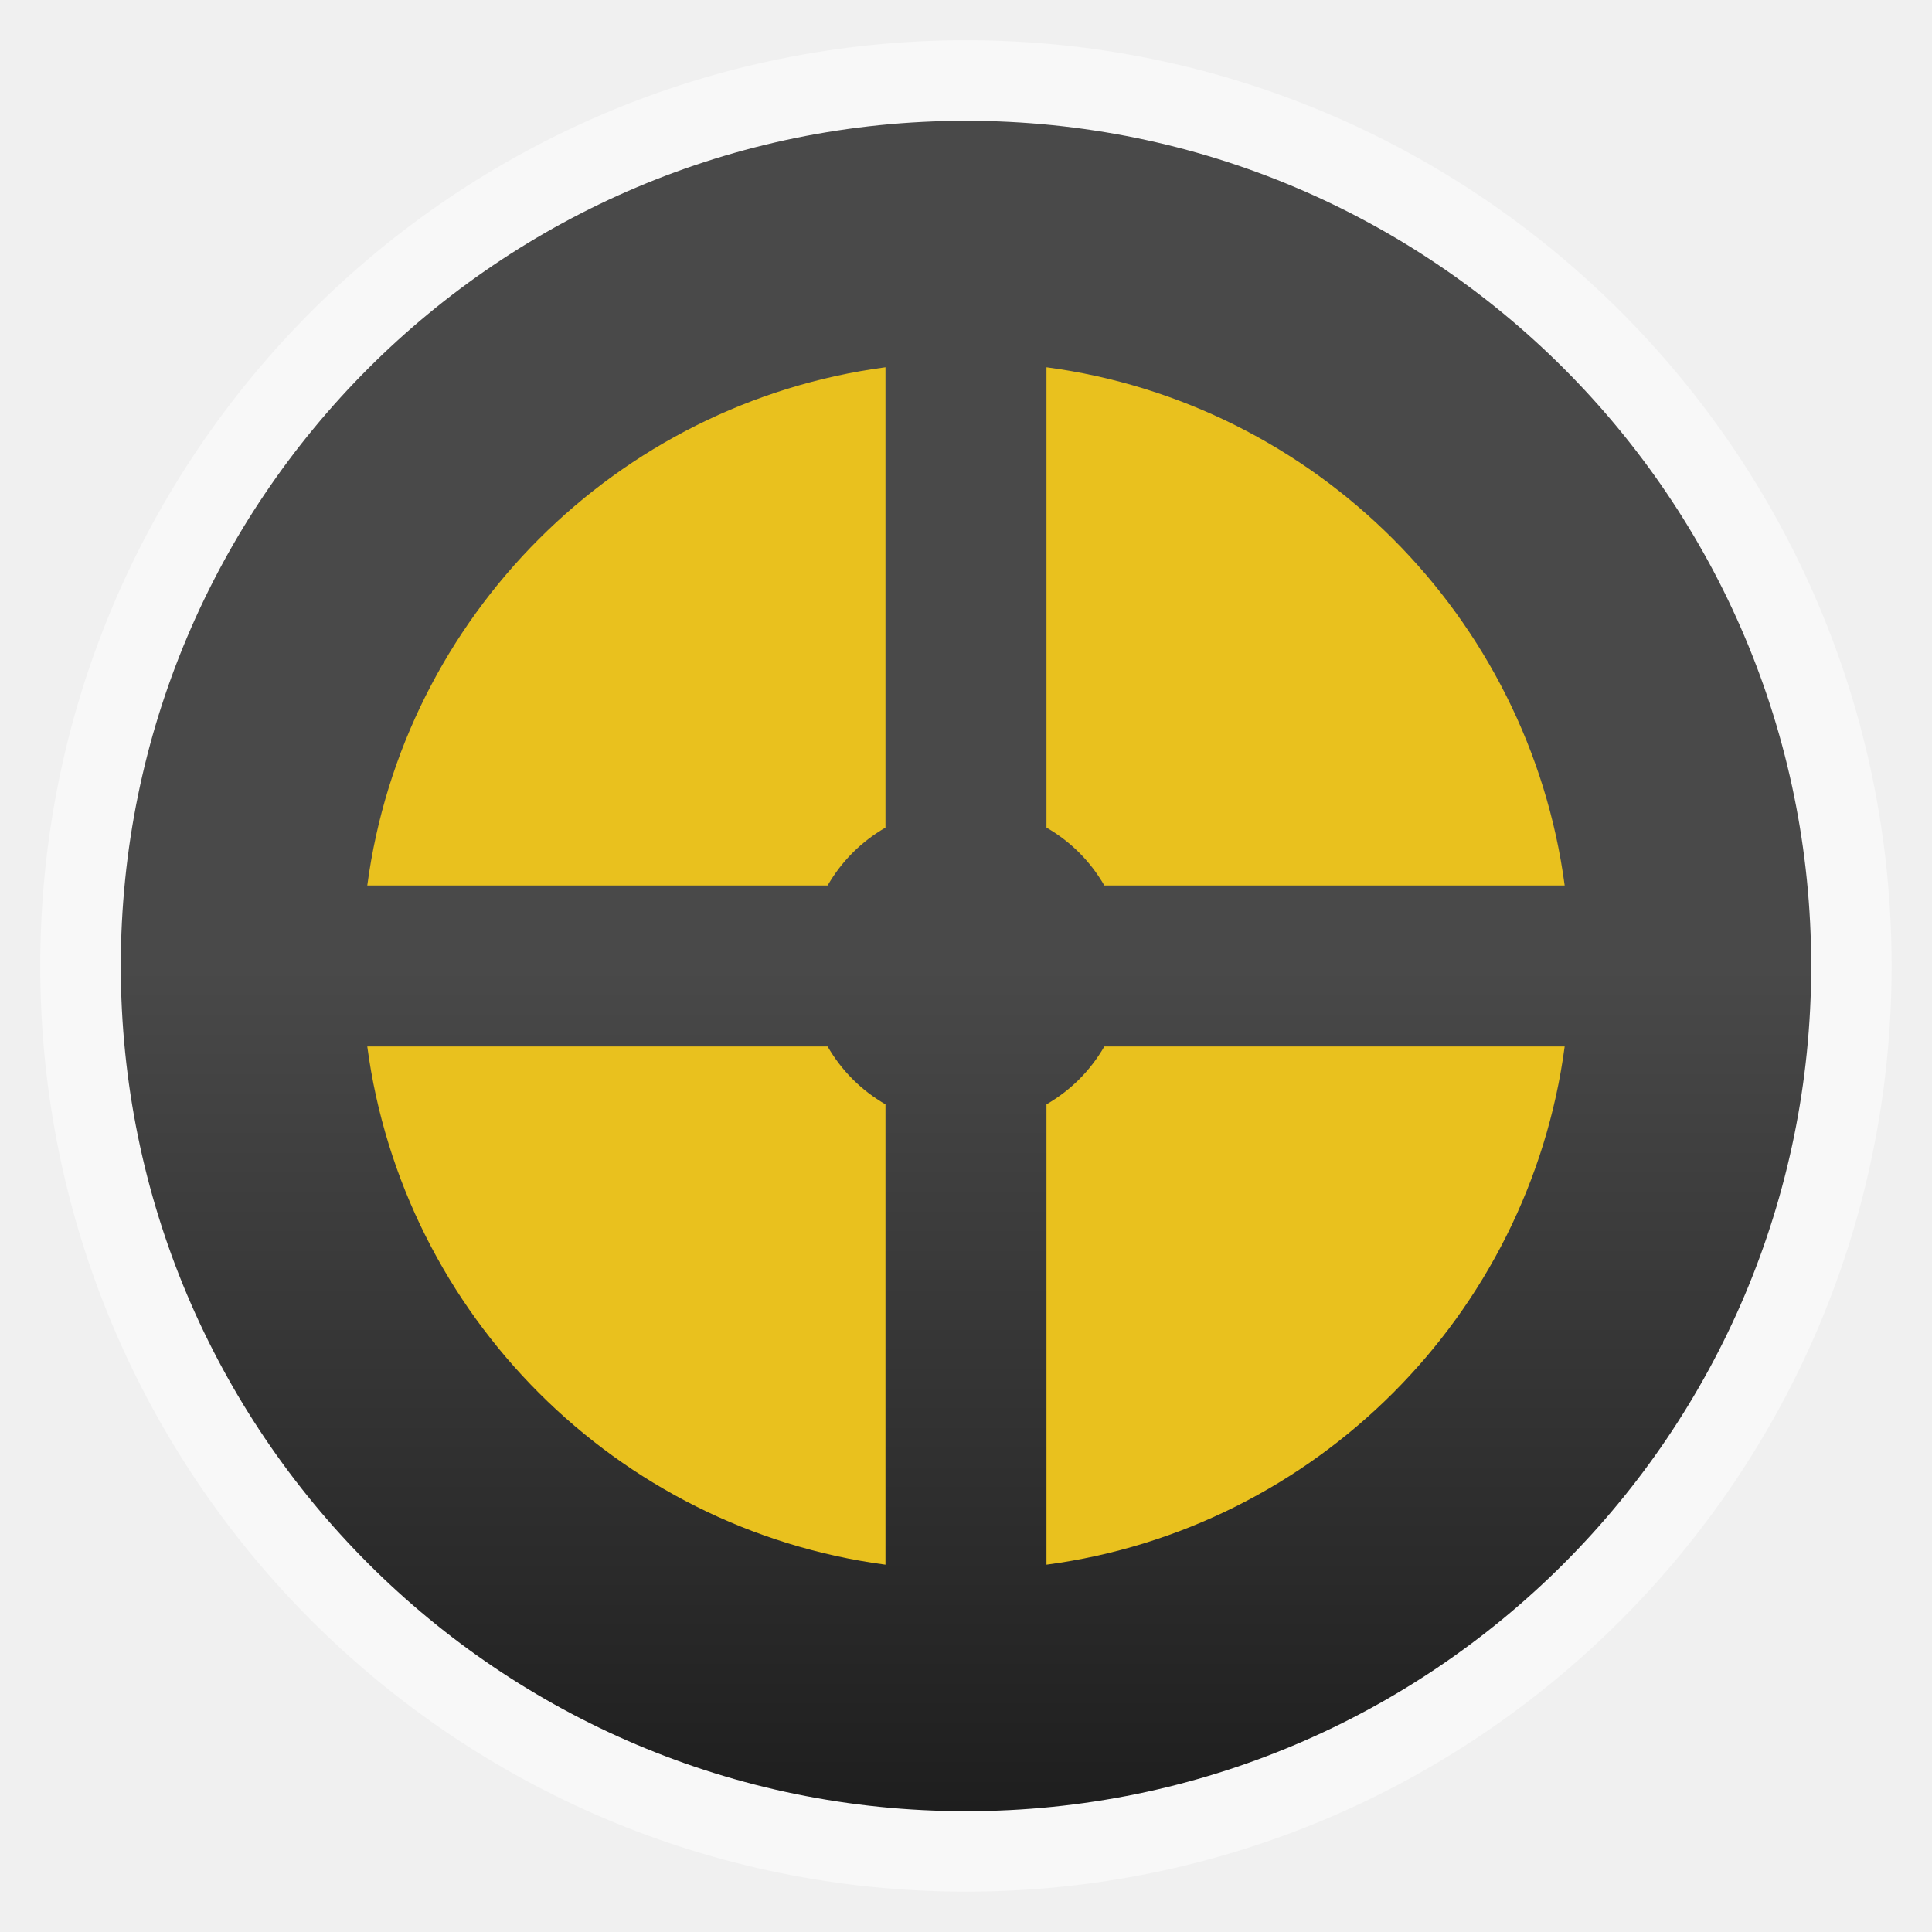
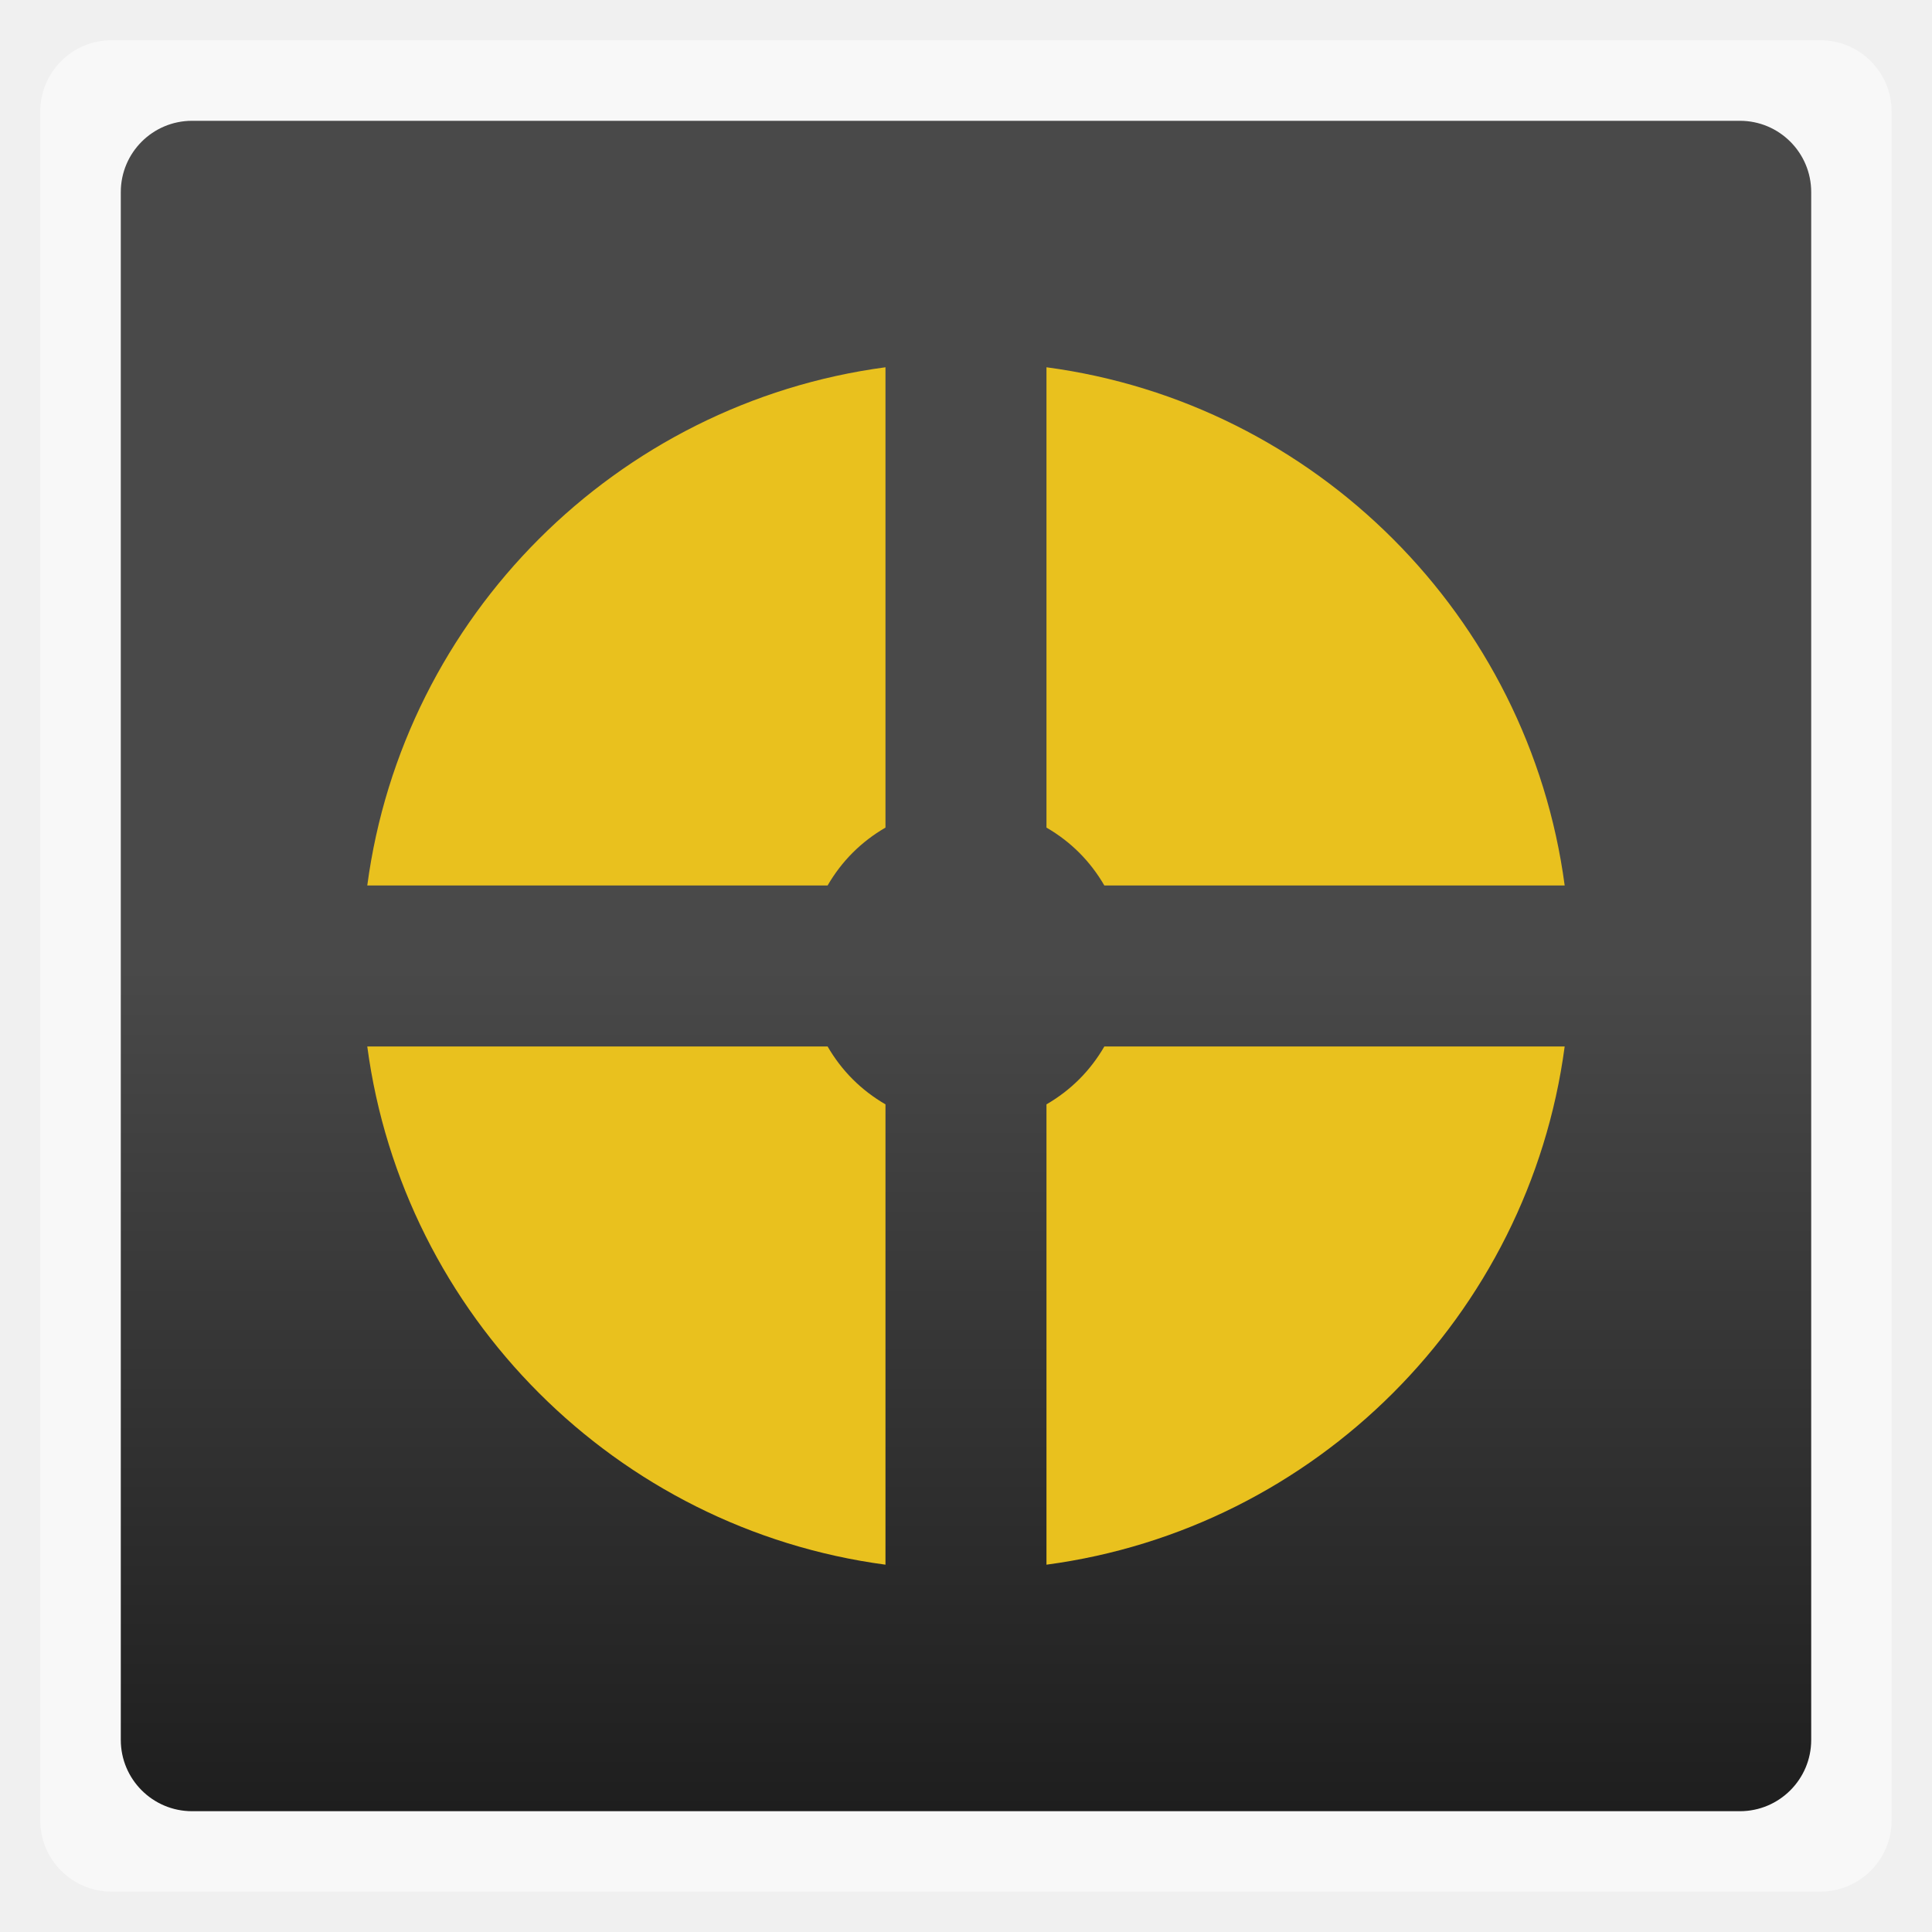
<svg xmlns="http://www.w3.org/2000/svg" xmlns:xlink="http://www.w3.org/1999/xlink" width="48" viewBox="0 0 13.547 13.547" height="48">
  <defs>
    <linearGradient id="0">
      <stop stop-color="#494949" />
      <stop offset="1" stop-color="#1e1e1e" />
    </linearGradient>
    <linearGradient xlink:href="#0" id="1" gradientUnits="userSpaceOnUse" gradientTransform="matrix(1.00003,0,0,1.00003,-3.6e-4,-3.6e-4)" y1="6.773" x2="0" y2="12.7" />
  </defs>
  <path d="m 9.486,6.653 c 0,-1.803 -1.499,-3.266 -3.348,-3.266 -1.848,0 -3.034,1.463 -3.034,3.266 0,-1.288 0.757,-2.333 2.077,-2.333 1.321,0 2.391,1.044 2.391,2.333 l 0,0.467 -0.956,0 1.913,1.866 1.913,-1.866 -0.956,0 z" fill="#ea4cc5" />
-   <rect height="12.982" rx="6.491" y="0.282" x="0.282" width="12.982" opacity="0.5" fill="#ffffff" fill-rule="evenodd" />
-   <rect height="11.853" rx="5.926" y="0.847" x="0.847" width="11.853" fill="url(#1)" fill-rule="evenodd" />
+   <rect height="12.982" rx="0.5" y="0.282" x="0.282" width="12.982" opacity="0.5" fill="#ffffff" fill-rule="evenodd" />
+   <rect height="11.853" rx="0.5" y="0.847" x="0.847" width="11.853" fill="url(#1)" fill-rule="evenodd" />
  <path d="M 22 9.125 C 15.317 10.016 10.016 15.317 9.125 22 L 20.562 22 C 20.913 21.395 21.395 20.913 22 20.562 L 22 9.125 z M 26 9.125 L 26 20.562 C 26.605 20.913 27.087 21.395 27.438 22 L 28 22 L 38.875 22 C 37.984 15.317 32.683 10.016 26 9.125 z M 9.125 26 C 10.016 32.683 15.317 37.984 22 38.875 L 22 27.438 C 21.395 27.087 20.913 26.605 20.562 26 L 9.125 26 z M 27.438 26 C 27.087 26.605 26.605 27.087 26 27.438 L 26 38.875 C 32.683 37.984 37.984 32.683 38.875 26 L 28 26 L 27.438 26 z " transform="scale(0.2822222,0.2822222)" fill="#e9c11e" />
</svg>
